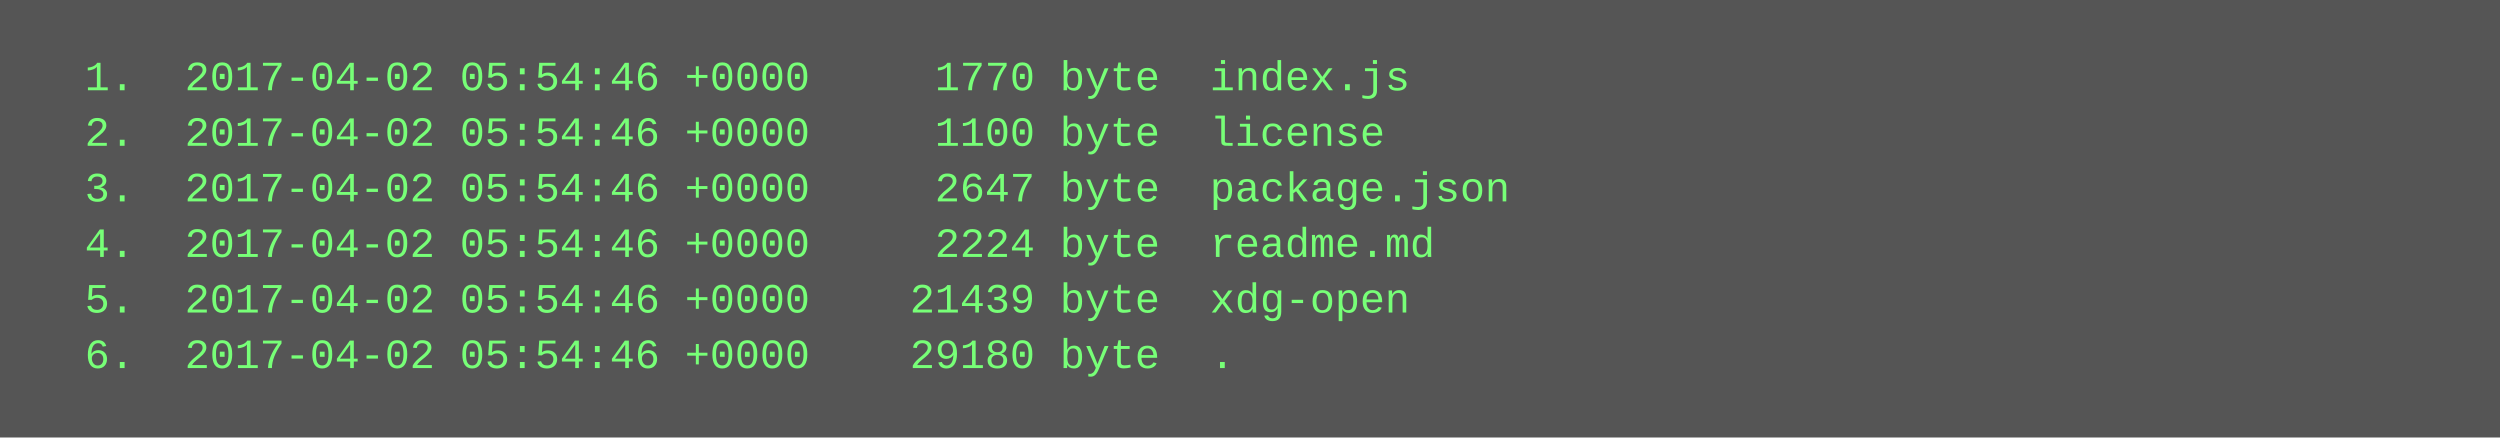
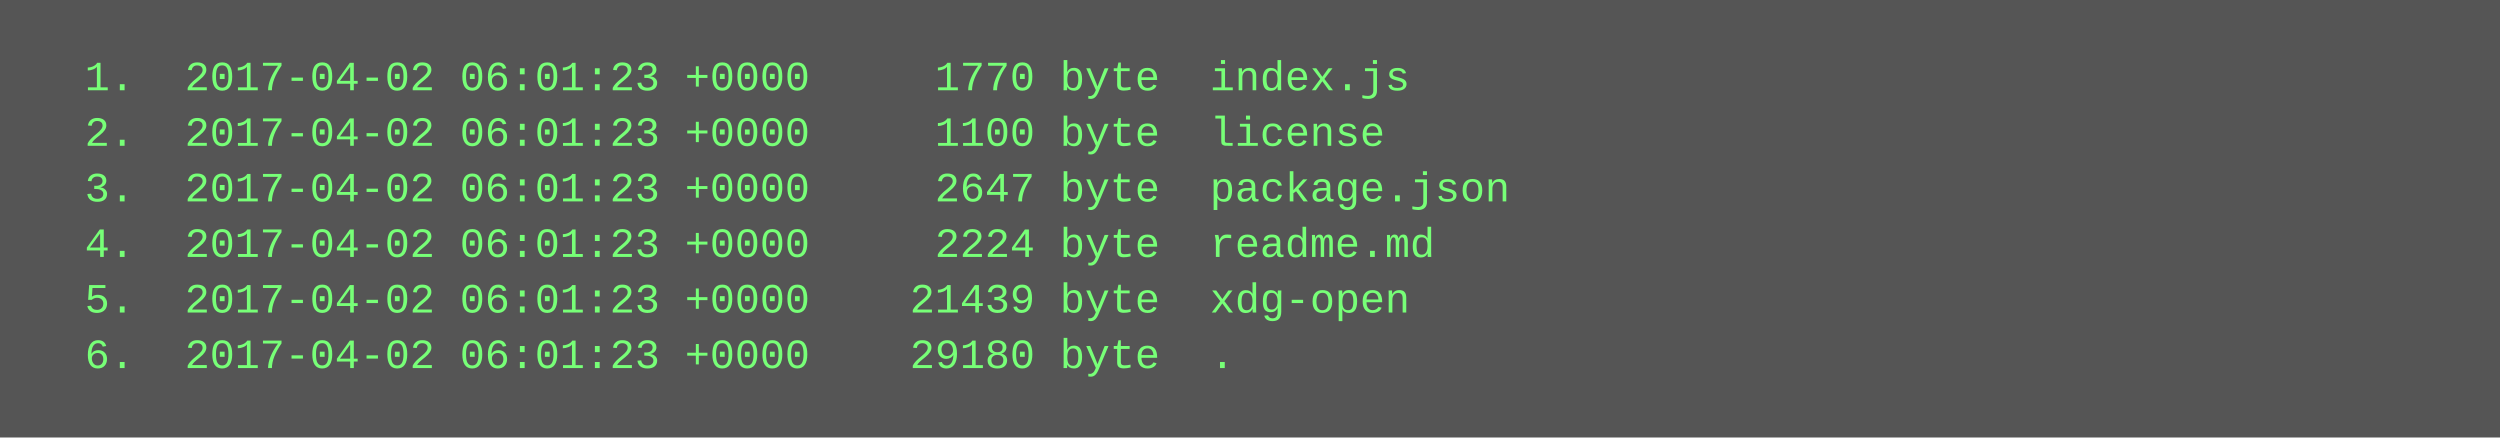
<svg xmlns="http://www.w3.org/2000/svg" height="126" width="720">
  <rect height="126" fill="#555" width="720" />
  <text fill="#7f7" font-family="Courier New" font-size="12" xml:space="preserve">
-     <tspan x="10" y="26">  1.  2017-04-02 05:54:46 +0000     1770 byte  index.js</tspan>
-     <tspan x="10" y="42">  2.  2017-04-02 05:54:46 +0000     1100 byte  license</tspan>
-     <tspan x="10" y="58">  3.  2017-04-02 05:54:46 +0000     2647 byte  package.json</tspan>
-     <tspan x="10" y="74">  4.  2017-04-02 05:54:46 +0000     2224 byte  readme.md</tspan>
-     <tspan x="10" y="90">  5.  2017-04-02 05:54:46 +0000    21439 byte  xdg-open</tspan>
-     <tspan x="10" y="106">  6.  2017-04-02 05:54:46 +0000    29180 byte  .</tspan>
+     <tspan x="10" y="26">  1.  2017-04-02 06:01:23 +0000     1770 byte  index.js</tspan>
+     <tspan x="10" y="42">  2.  2017-04-02 06:01:23 +0000     1100 byte  license</tspan>
+     <tspan x="10" y="58">  3.  2017-04-02 06:01:23 +0000     2647 byte  package.json</tspan>
+     <tspan x="10" y="74">  4.  2017-04-02 06:01:23 +0000     2224 byte  readme.md</tspan>
+     <tspan x="10" y="90">  5.  2017-04-02 06:01:23 +0000    21439 byte  xdg-open</tspan>
+     <tspan x="10" y="106">  6.  2017-04-02 06:01:23 +0000    29180 byte  .</tspan>
  </text>
</svg>
